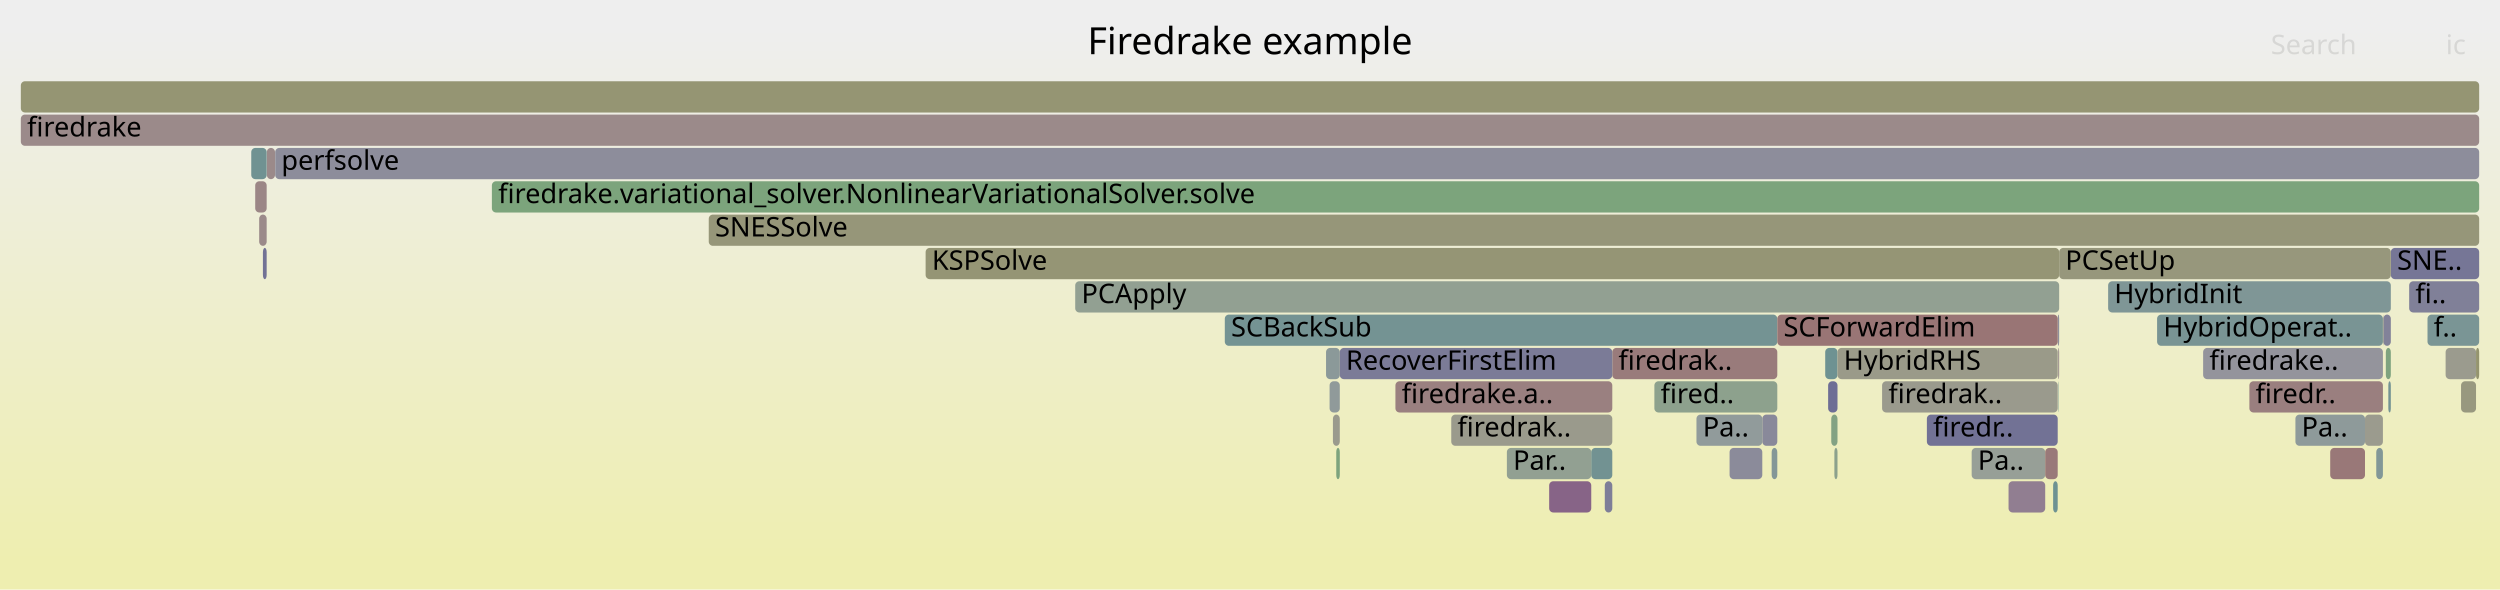
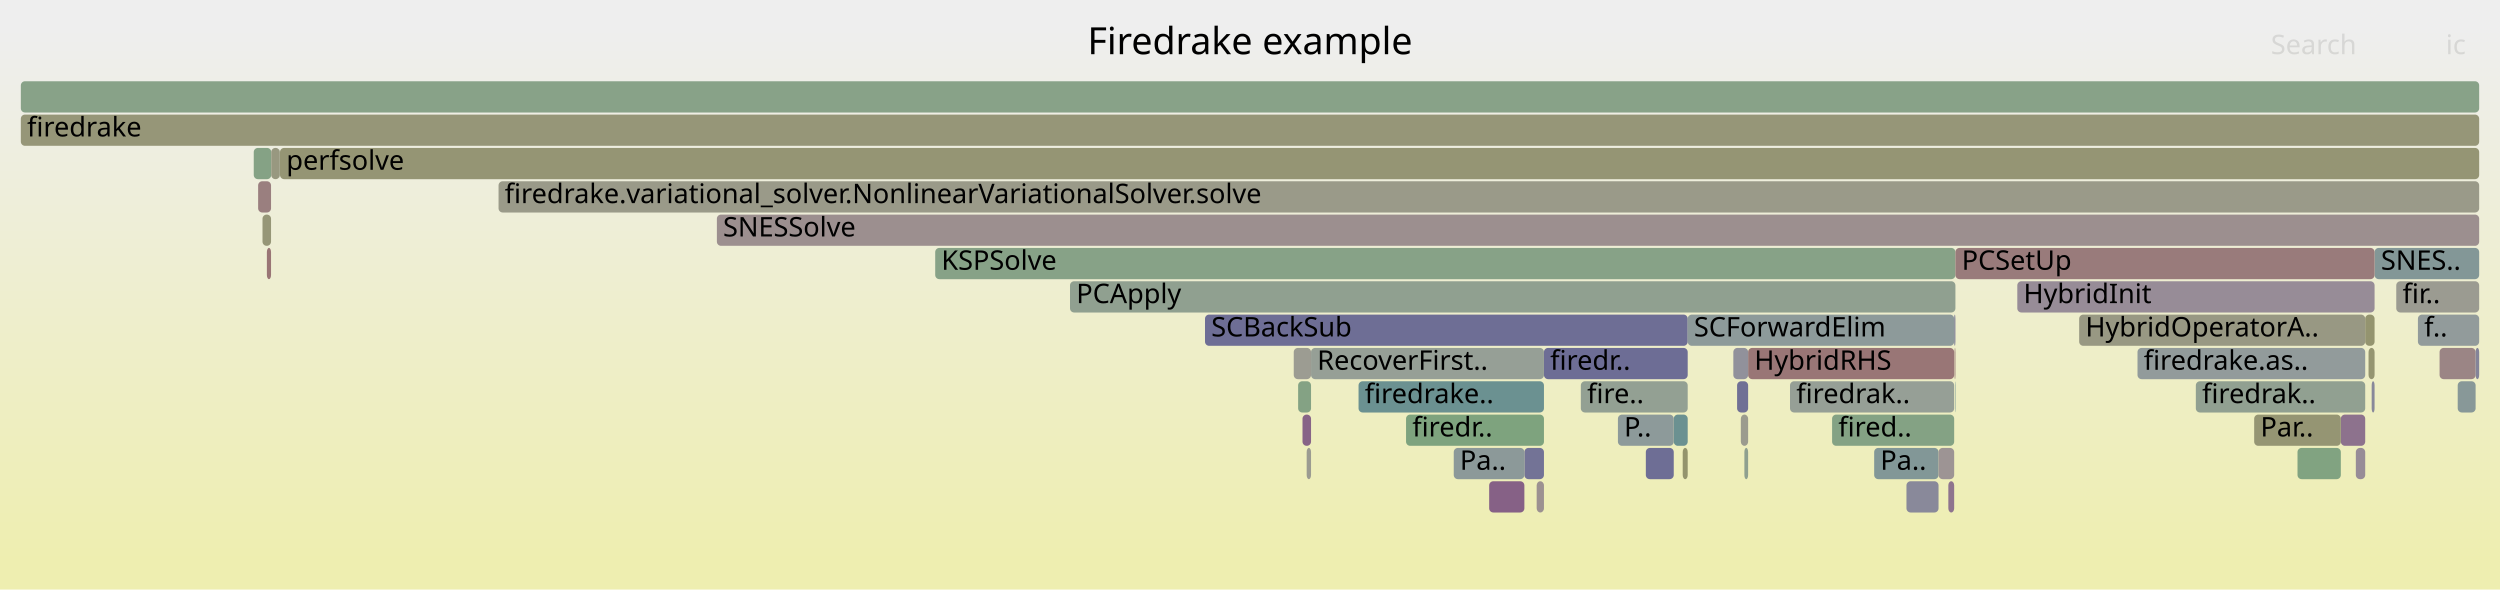
<svg xmlns="http://www.w3.org/2000/svg" version="1.1" width="1200" height="283" viewBox="0 0 1200 283">
  <defs>
    <linearGradient id="background" y1="0" y2="1" x1="0" x2="0">
      <stop stop-color="#eeeeee" offset="5%" />
      <stop stop-color="#eeeeb0" offset="95%" />
    </linearGradient>
  </defs>
  <style type="text/css">
	text { font-family:Verdana; font-size:13px; fill:rgb(0,0,0); }
	#search, #ignorecase { opacity:0.1; cursor:pointer; }
	#search:hover, #search.show, #ignorecase:hover, #ignorecase.show { opacity:1; }
	#subtitle { text-anchor:middle; font-color:rgb(160,160,160); }
	#title { text-anchor:middle; font-size:18px}
	#unzoom { cursor:pointer; }
	#frames &gt; *:hover { stroke:black; stroke-width:0.5; cursor:pointer; }
	.hide { display:none; }
	.parent { opacity:0.5; }
</style>
  <rect x="0.0" y="0" width="1200.0" height="283.0" fill="url(#background)" />
  <text id="title" x="600.00" y="26">Firedrake example</text>
  <text id="details" x="10.00" y="265"> </text>
  <text id="unzoom" x="10.00" y="26" class="hide">Reset Zoom</text>
  <text id="search" x="1090.00" y="26">Search</text>
  <text id="ignorecase" x="1174.00" y="26">ic</text>
  <text id="matched" x="1090.00" y="265"> </text>
  <g id="frames">
    <g>
-       <rect x="1035.4" y="151" width="108.4" height="15.0" fill="rgb(120.991,148.405,148.405)" rx="2" ry="2" />
-       <text x="1038.42" y="161.5">HybridOperat..</text>
-     </g>
-     <g>
-       <rect x="723.3" y="215" width="40.5" height="15.0" fill="rgb(146.452,159.88,146.452)" rx="2" ry="2" />
-       <text x="726.30" y="225.5">Par..</text>
-     </g>
-     <g>
-       <rect x="876.1" y="167" width="5.9" height="15.0" fill="rgb(110.127,145.588,145.588)" rx="2" ry="2" />
-       <text x="879.06" y="177.5" />
-     </g>
-     <g>
-       <rect x="516.1" y="135" width="472.3" height="15.0" fill="rgb(145.567,160.024,145.567)" rx="2" ry="2" />
-       <text x="519.12" y="145.5">PCApply</text>
-     </g>
-     <g>
-       <rect x="987.9" y="167" width="0.5" height="15.0" fill="rgb(156.052,143.066,143.066)" rx="2" ry="2" />
-       <text x="990.93" y="177.5" />
-     </g>
-     <g>
-       <rect x="877.5" y="183" width="4.5" height="15.0" fill="rgb(110.232,110.232,148.755)" rx="2" ry="2" />
-       <text x="880.55" y="193.5" />
-     </g>
-     <g>
-       <rect x="10.0" y="39" width="1180.0" height="15.0" fill="rgb(149.102,149.102,114.878)" rx="2" ry="2" />
+       <rect x="1026.0" y="167" width="109.3" height="15.0" fill="rgb(145.919,154.868,154.868)" rx="2" ry="2" />
+       <text x="1029.01" y="177.5">firedrake.as..</text>
+     </g>
+     <g>
+       <rect x="1179.7" y="183" width="8.6" height="15.0" fill="rgb(135.974,152.29,152.29)" rx="2" ry="2" />
+       <text x="1182.66" y="193.5" />
+     </g>
+     <g>
+       <rect x="1102.8" y="215" width="20.8" height="15.0" fill="rgb(128.966,162.727,128.966)" rx="2" ry="2" />
+       <text x="1105.83" y="225.5" />
+     </g>
+     <g>
+       <rect x="578.4" y="151" width="231.7" height="15.0" fill="rgb(110.198,110.198,148.748)" rx="2" ry="2" />
+       <text x="581.40" y="161.5">SCBackSub</text>
+     </g>
+     <g>
+       <rect x="239.3" y="87" width="950.7" height="15.0" fill="rgb(153.656,153.656,136.95)" rx="2" ry="2" />
+       <text x="242.25" y="97.5">firedrake.variational_solver.NonlinearVariationalSolver.solve</text>
+     </g>
+     <g>
+       <rect x="915.1" y="231" width="15.4" height="15.0" fill="rgb(136.865,136.865,153.909)" rx="2" ry="2" />
+       <text x="918.07" y="241.5" />
+     </g>
+     <g>
+       <rect x="938.2" y="167" width="0.4" height="15.0" fill="rgb(152.877,118.723,118.723)" rx="2" ry="2" />
+       <text x="941.22" y="177.5" />
+     </g>
+     <g>
+       <rect x="899.6" y="215" width="30.9" height="15.0" fill="rgb(129.539,150.621,150.621)" rx="2" ry="2" />
+       <text x="902.56" y="225.5">Pa..</text>
+     </g>
+     <g>
+       <rect x="1123.6" y="199" width="11.7" height="15.0" fill="rgb(140.866,114.095,140.866)" rx="2" ry="2" />
+       <text x="1126.59" y="209.5" />
+     </g>
+     <g>
+       <rect x="968.3" y="135" width="171.5" height="15.0" fill="rgb(151.053,140.199,151.053)" rx="2" ry="2" />
+       <text x="971.28" y="145.5">HybridInit</text>
+     </g>
+     <g>
+       <rect x="1139.8" y="119" width="50.2" height="15.0" fill="rgb(130.871,150.966,150.966)" rx="2" ry="2" />
+       <text x="1142.85" y="129.5">SNES..</text>
+     </g>
+     <g>
+       <rect x="1138.4" y="183" width="1.4" height="15.0" fill="rgb(135.531,135.531,153.651)" rx="2" ry="2" />
+       <text x="1141.35" y="193.5" />
+     </g>
+     <g>
+       <rect x="1130.8" y="215" width="4.5" height="15.0" fill="rgb(151.032,140.145,151.032)" rx="2" ry="2" />
+       <text x="1133.81" y="225.5" />
+     </g>
+     <g>
+       <rect x="758.8" y="183" width="51.3" height="15.0" fill="rgb(147.23,159.753,147.23)" rx="2" ry="2" />
+       <text x="761.83" y="193.5">fire..</text>
+     </g>
+     <g>
+       <rect x="123.9" y="87" width="6.2" height="15.0" fill="rgb(153.905,126.607,126.607)" rx="2" ry="2" />
+       <text x="126.91" y="97.5" />
+     </g>
+     <g>
+       <rect x="1136.9" y="167" width="2.9" height="15.0" fill="rgb(148.814,148.814,113.484)" rx="2" ry="2" />
+       <text x="1139.86" y="177.5" />
+     </g>
+     <g>
+       <rect x="627.2" y="215" width="2.1" height="15.0" fill="rgb(155.307,155.307,144.948)" rx="2" ry="2" />
+       <text x="630.21" y="225.5" />
+     </g>
+     <g>
+       <rect x="839.1" y="167" width="98.9" height="15.0" fill="rgb(152.758,117.813,117.813)" rx="2" ry="2" />
+       <text x="842.08" y="177.5">HybridRHS</text>
+     </g>
+     <g>
+       <rect x="731.7" y="215" width="9.4" height="15.0" fill="rgb(115.286,115.286,149.733)" rx="2" ry="2" />
+       <text x="734.70" y="225.5" />
+     </g>
+     <g>
+       <rect x="121.8" y="71" width="8.4" height="15.0" fill="rgb(132.814,162.1,132.814)" rx="2" ry="2" />
+       <text x="124.78" y="81.5" />
+     </g>
+     <g>
+       <rect x="859.2" y="183" width="78.8" height="15.0" fill="rgb(150.246,159.262,150.246)" rx="2" ry="2" />
+       <text x="862.24" y="193.5">firedrak..</text>
+     </g>
+     <g>
+       <rect x="807.7" y="215" width="2.4" height="15.0" fill="rgb(147.913,147.913,109.115)" rx="2" ry="2" />
+       <text x="810.68" y="225.5" />
+     </g>
+     <g>
+       <rect x="1082.0" y="199" width="41.6" height="15.0" fill="rgb(149.165,149.165,115.183)" rx="2" ry="2" />
+       <text x="1085.03" y="209.5">Par..</text>
+     </g>
+     <g>
+       <rect x="737.6" y="231" width="3.5" height="15.0" fill="rgb(156.307,145.02,145.02)" rx="2" ry="2" />
+       <text x="740.55" y="241.5" />
+     </g>
+     <g>
+       <rect x="1135.3" y="151" width="4.5" height="15.0" fill="rgb(148.394,148.394,111.449)" rx="2" ry="2" />
+       <text x="1138.35" y="161.5" />
+     </g>
+     <g>
+       <rect x="126.0" y="103" width="4.1" height="15.0" fill="rgb(149.906,149.906,118.773)" rx="2" ry="2" />
+       <text x="129.02" y="113.5" />
+     </g>
+     <g>
+       <rect x="930.5" y="215" width="7.5" height="15.0" fill="rgb(156.636,147.545,147.545)" rx="2" ry="2" />
+       <text x="933.54" y="225.5" />
+     </g>
+     <g>
+       <rect x="790.0" y="215" width="13.4" height="15.0" fill="rgb(109.648,109.648,148.642)" rx="2" ry="2" />
+       <text x="792.97" y="225.5" />
+     </g>
+     <g>
+       <rect x="998.0" y="151" width="137.3" height="15.0" fill="rgb(152.361,152.361,130.672)" rx="2" ry="2" />
+       <text x="1001.00" y="161.5">HybridOperatorA..</text>
+     </g>
+     <g>
+       <rect x="625.2" y="199" width="4.1" height="15.0" fill="rgb(135.183,99.533,135.183)" rx="2" ry="2" />
+       <text x="628.16" y="209.5" />
+     </g>
+     <g>
+       <rect x="879.4" y="199" width="58.6" height="15.0" fill="rgb(131.612,162.296,131.612)" rx="2" ry="2" />
+       <text x="882.40" y="209.5">fired..</text>
+     </g>
+     <g>
+       <rect x="741.1" y="167" width="69.0" height="15.0" fill="rgb(109.201,109.201,148.555)" rx="2" ry="2" />
+       <text x="744.10" y="177.5">firedr..</text>
+     </g>
+     <g>
+       <rect x="344.1" y="103" width="845.9" height="15.0" fill="rgb(156.001,142.677,142.677)" rx="2" ry="2" />
+       <text x="347.06" y="113.5">SNESSolve</text>
+     </g>
+     <g>
+       <rect x="1171.0" y="167" width="17.3" height="15.0" fill="rgb(154.789,133.383,133.383)" rx="2" ry="2" />
+       <text x="1173.97" y="177.5" />
+     </g>
+     <g>
+       <rect x="10.0" y="39" width="1180.0" height="15.0" fill="rgb(135.921,161.594,135.921)" rx="2" ry="2" />
      <text x="13.00" y="49.5" />
    </g>
    <g>
-       <rect x="1146.4" y="183" width="1.2" height="15.0" fill="rgb(116.179,147.157,147.157)" rx="2" ry="2" />
-       <text x="1149.43" y="193.5" />
-     </g>
-     <g>
-       <rect x="636.5" y="167" width="6.6" height="15.0" fill="rgb(139.429,153.185,153.185)" rx="2" ry="2" />
-       <text x="639.55" y="177.5" />
-     </g>
-     <g>
-       <rect x="122.5" y="87" width="5.5" height="15.0" fill="rgb(154.839,133.763,133.763)" rx="2" ry="2" />
-       <text x="125.48" y="97.5" />
-     </g>
-     <g>
-       <rect x="641.4" y="215" width="1.7" height="15.0" fill="rgb(124.563,163.443,124.563)" rx="2" ry="2" />
-       <text x="644.45" y="225.5" />
-     </g>
-     <g>
-       <rect x="1118.5" y="215" width="16.7" height="15.0" fill="rgb(152.987,119.567,119.567)" rx="2" ry="2" />
-       <text x="1121.54" y="225.5" />
-     </g>
-     <g>
-       <rect x="1173.9" y="167" width="14.6" height="15.0" fill="rgb(154.792,154.792,142.455)" rx="2" ry="2" />
-       <text x="1176.93" y="177.5" />
-     </g>
-     <g>
-       <rect x="669.8" y="183" width="104.1" height="15.0" fill="rgb(154.098,128.088,128.088)" rx="2" ry="2" />
-       <text x="672.82" y="193.5">firedrake.a..</text>
-     </g>
-     <g>
-       <rect x="1147.6" y="119" width="42.4" height="15.0" fill="rgb(117.96,117.96,150.25)" rx="2" ry="2" />
-       <text x="1150.63" y="129.5">SNE..</text>
-     </g>
-     <g>
-       <rect x="124.4" y="103" width="3.6" height="15.0" fill="rgb(155.351,137.691,137.691)" rx="2" ry="2" />
-       <text x="127.37" y="113.5" />
-     </g>
-     <g>
-       <rect x="773.9" y="167" width="79.2" height="15.0" fill="rgb(153.499,123.491,123.491)" rx="2" ry="2" />
-       <text x="776.86" y="177.5">firedrak..</text>
-     </g>
-     <g>
-       <rect x="1144.0" y="151" width="3.6" height="15.0" fill="rgb(130.186,130.186,152.617)" rx="2" ry="2" />
-       <text x="1147.02" y="161.5" />
-     </g>
-     <g>
-       <rect x="964.1" y="231" width="17.6" height="15.0" fill="rgb(145.369,125.632,145.369)" rx="2" ry="2" />
-       <text x="967.05" y="241.5" />
-     </g>
-     <g>
-       <rect x="946.4" y="215" width="35.3" height="15.0" fill="rgb(150.951,159.147,150.951)" rx="2" ry="2" />
-       <text x="949.36" y="225.5">Pa..</text>
-     </g>
-     <g>
-       <rect x="128.1" y="71" width="3.9" height="15.0" fill="rgb(155.34,137.61,137.61)" rx="2" ry="2" />
-       <text x="131.12" y="81.5" />
-     </g>
-     <g>
-       <rect x="444.3" y="119" width="544.1" height="15.0" fill="rgb(149.494,149.494,116.778)" rx="2" ry="2" />
-       <text x="447.32" y="129.5">KSPSolve</text>
-     </g>
-     <g>
-       <rect x="1057.5" y="167" width="86.3" height="15.0" fill="rgb(147.596,147.596,155.986)" rx="2" ry="2" />
-       <text x="1060.54" y="177.5">firedrake..</text>
-     </g>
-     <g>
-       <rect x="638.2" y="183" width="4.9" height="15.0" fill="rgb(143.823,154.325,154.325)" rx="2" ry="2" />
-       <text x="641.19" y="193.5" />
-     </g>
-     <g>
-       <rect x="1101.8" y="199" width="33.4" height="15.0" fill="rgb(142.226,153.91,153.91)" rx="2" ry="2" />
-       <text x="1104.77" y="209.5">Pa..</text>
-     </g>
-     <g>
-       <rect x="880.5" y="215" width="1.5" height="15.0" fill="rgb(139.89,160.948,139.89)" rx="2" ry="2" />
-       <text x="883.51" y="225.5" />
-     </g>
-     <g>
-       <rect x="1156.4" y="135" width="33.6" height="15.0" fill="rgb(128.376,128.376,152.266)" rx="2" ry="2" />
-       <text x="1159.40" y="145.5">fi..</text>
-     </g>
-     <g>
-       <rect x="850.4" y="215" width="2.7" height="15.0" fill="rgb(132.461,151.379,151.379)" rx="2" ry="2" />
-       <text x="853.38" y="225.5" />
-     </g>
-     <g>
-       <rect x="126.2" y="119" width="1.8" height="15.0" fill="rgb(113.922,113.922,149.469)" rx="2" ry="2" />
-       <text x="129.21" y="129.5" />
-     </g>
-     <g>
-       <rect x="988.4" y="119" width="159.2" height="15.0" fill="rgb(150.884,150.884,123.516)" rx="2" ry="2" />
-       <text x="991.35" y="129.5">PCSetUp</text>
-     </g>
-     <g>
-       <rect x="743.6" y="231" width="20.2" height="15.0" fill="rgb(135.192,99.554,135.192)" rx="2" ry="2" />
-       <text x="746.56" y="241.5" />
-     </g>
-     <g>
-       <rect x="882.0" y="167" width="105.7" height="15.0" fill="rgb(153.73,153.73,137.308)" rx="2" ry="2" />
-       <text x="884.98" y="177.5">HybridRHS</text>
-     </g>
-     <g>
-       <rect x="587.9" y="151" width="265.2" height="15.0" fill="rgb(115.887,147.082,147.082)" rx="2" ry="2" />
-       <text x="590.92" y="161.5">SCBackSub</text>
-     </g>
-     <g>
-       <rect x="903.4" y="183" width="84.3" height="15.0" fill="rgb(154.443,154.443,140.76)" rx="2" ry="2" />
-       <text x="906.44" y="193.5">firedrak..</text>
-     </g>
-     <g>
-       <rect x="985.5" y="231" width="2.2" height="15.0" fill="rgb(109.792,145.502,145.502)" rx="2" ry="2" />
-       <text x="988.49" y="241.5" />
-     </g>
-     <g>
-       <rect x="236.1" y="87" width="953.9" height="15.0" fill="rgb(123.668,163.589,123.668)" rx="2" ry="2" />
-       <text x="239.15" y="97.5">firedrake.variational_solver.NonlinearVariationalSolver.solve</text>
-     </g>
-     <g>
-       <rect x="988.1" y="183" width="0.2" height="15.0" fill="rgb(112.26,146.141,146.141)" rx="2" ry="2" />
-       <text x="991.14" y="193.5" />
-     </g>
-     <g>
-       <rect x="10.0" y="55" width="1180.0" height="15.0" fill="rgb(155.455,138.491,138.491)" rx="2" ry="2" />
+       <rect x="134.3" y="71" width="0.1" height="15.0" fill="rgb(131.395,162.331,131.395)" rx="2" ry="2" />
+       <text x="137.30" y="81.5" />
+     </g>
+     <g>
+       <rect x="10.0" y="55" width="1180.0" height="15.0" fill="rgb(150.219,150.219,120.291)" rx="2" ry="2" />
      <text x="13.00" y="65.5">firedrake</text>
    </g>
    <g>
-       <rect x="696.6" y="199" width="77.3" height="15.0" fill="rgb(154.38,154.38,140.457)" rx="2" ry="2" />
-       <text x="699.56" y="209.5">firedrak..</text>
-     </g>
-     <g>
-       <rect x="1145.2" y="167" width="2.4" height="15.0" fill="rgb(126.71,163.094,126.71)" rx="2" ry="2" />
-       <text x="1148.23" y="177.5" />
-     </g>
-     <g>
-       <rect x="1011.9" y="135" width="135.7" height="15.0" fill="rgb(127.058,149.978,149.978)" rx="2" ry="2" />
-       <text x="1014.86" y="145.5">HybridInit</text>
-     </g>
-     <g>
-       <rect x="1188.5" y="167" width="1.5" height="15.0" fill="rgb(148.211,148.211,110.563)" rx="2" ry="2" />
-       <text x="1191.55" y="177.5" />
-     </g>
-     <g>
-       <rect x="987.7" y="151" width="0.7" height="15.0" fill="rgb(143.116,143.116,155.119)" rx="2" ry="2" />
-       <text x="990.71" y="161.5" />
-     </g>
-     <g>
-       <rect x="1181.3" y="183" width="7.2" height="15.0" fill="rgb(151.559,151.559,126.788)" rx="2" ry="2" />
-       <text x="1184.27" y="193.5" />
-     </g>
-     <g>
-       <rect x="830.2" y="215" width="15.7" height="15.0" fill="rgb(139.069,139.069,154.336)" rx="2" ry="2" />
-       <text x="833.16" y="225.5" />
-     </g>
-     <g>
-       <rect x="845.9" y="199" width="7.2" height="15.0" fill="rgb(137.029,137.029,153.941)" rx="2" ry="2" />
-       <text x="848.94" y="209.5" />
-     </g>
-     <g>
-       <rect x="1165.2" y="151" width="24.8" height="15.0" fill="rgb(121.612,148.566,148.566)" rx="2" ry="2" />
-       <text x="1168.17" y="161.5">f..</text>
-     </g>
-     <g>
-       <rect x="1135.2" y="199" width="8.6" height="15.0" fill="rgb(154.657,154.657,141.802)" rx="2" ry="2" />
-       <text x="1138.22" y="209.5" />
-     </g>
-     <g>
-       <rect x="763.8" y="215" width="10.1" height="15.0" fill="rgb(113.5,146.463,146.463)" rx="2" ry="2" />
-       <text x="766.78" y="225.5" />
-     </g>
-     <g>
-       <rect x="770.3" y="231" width="3.6" height="15.0" fill="rgb(126.269,126.269,151.859)" rx="2" ry="2" />
-       <text x="773.28" y="241.5" />
-     </g>
-     <g>
-       <rect x="1140.6" y="215" width="3.2" height="15.0" fill="rgb(130.084,150.763,150.763)" rx="2" ry="2" />
-       <text x="1143.60" y="225.5" />
-     </g>
-     <g>
-       <rect x="1143.8" y="151" width="0.2" height="15.0" fill="rgb(151.516,151.516,126.579)" rx="2" ry="2" />
-       <text x="1146.85" y="161.5" />
-     </g>
-     <g>
-       <rect x="981.7" y="215" width="6.0" height="15.0" fill="rgb(153.147,120.796,120.796)" rx="2" ry="2" />
-       <text x="984.71" y="225.5" />
-     </g>
-     <g>
-       <rect x="1079.7" y="183" width="64.1" height="15.0" fill="rgb(153.92,126.721,126.721)" rx="2" ry="2" />
-       <text x="1082.66" y="193.5">firedr..</text>
-     </g>
-     <g>
-       <rect x="794.1" y="183" width="59.0" height="15.0" fill="rgb(140.778,160.804,140.778)" rx="2" ry="2" />
-       <text x="797.10" y="193.5">fired..</text>
-     </g>
-     <g>
-       <rect x="132.1" y="71" width="1057.9" height="15.0" fill="rgb(140.778,140.778,154.667)" rx="2" ry="2" />
-       <text x="135.06" y="81.5">perfsolve</text>
-     </g>
-     <g>
-       <rect x="814.3" y="199" width="31.6" height="15.0" fill="rgb(145.248,154.694,154.694)" rx="2" ry="2" />
-       <text x="817.34" y="209.5">Pa..</text>
-     </g>
-     <g>
-       <rect x="643.1" y="167" width="130.8" height="15.0" fill="rgb(122.561,122.561,151.141)" rx="2" ry="2" />
-       <text x="646.07" y="177.5">RecoverFirstElim</text>
-     </g>
-     <g>
-       <rect x="879.0" y="199" width="3.0" height="15.0" fill="rgb(130.912,162.41,130.912)" rx="2" ry="2" />
-       <text x="882.04" y="209.5" />
-     </g>
-     <g>
-       <rect x="924.9" y="199" width="62.8" height="15.0" fill="rgb(113.617,113.617,149.41)" rx="2" ry="2" />
-       <text x="927.90" y="209.5">firedr..</text>
-     </g>
-     <g>
-       <rect x="639.8" y="199" width="3.3" height="15.0" fill="rgb(154.418,154.418,140.643)" rx="2" ry="2" />
-       <text x="642.82" y="209.5" />
-     </g>
-     <g>
-       <rect x="853.1" y="151" width="134.6" height="15.0" fill="rgb(152.647,116.962,116.962)" rx="2" ry="2" />
-       <text x="856.10" y="161.5">SCForwardElim</text>
-     </g>
-     <g>
-       <rect x="120.6" y="71" width="7.4" height="15.0" fill="rgb(112.265,146.143,146.143)" rx="2" ry="2" />
-       <text x="123.57" y="81.5" />
-     </g>
-     <g>
-       <rect x="340.2" y="103" width="849.8" height="15.0" fill="rgb(150.464,150.464,121.478)" rx="2" ry="2" />
-       <text x="343.23" y="113.5">SNESSolve</text>
+       <rect x="621.0" y="167" width="8.3" height="15.0" fill="rgb(155.604,155.604,146.39)" rx="2" ry="2" />
+       <text x="624.03" y="177.5" />
+     </g>
+     <g>
+       <rect x="134.4" y="71" width="1055.6" height="15.0" fill="rgb(149.236,149.236,115.527)" rx="2" ry="2" />
+       <text x="137.45" y="81.5">perfsolve</text>
+     </g>
+     <g>
+       <rect x="448.9" y="119" width="489.7" height="15.0" fill="rgb(135.191,161.713,135.191)" rx="2" ry="2" />
+       <text x="451.86" y="129.5">KSPSolve</text>
+     </g>
+     <g>
+       <rect x="629.3" y="167" width="111.8" height="15.0" fill="rgb(149.593,159.369,149.593)" rx="2" ry="2" />
+       <text x="632.26" y="177.5">RecoverFirst..</text>
+     </g>
+     <g>
+       <rect x="833.8" y="183" width="5.3" height="15.0" fill="rgb(111.953,111.953,149.088)" rx="2" ry="2" />
+       <text x="836.79" y="193.5" />
+     </g>
+     <g>
+       <rect x="1054.0" y="183" width="81.3" height="15.0" fill="rgb(144.81,160.147,144.81)" rx="2" ry="2" />
+       <text x="1057.02" y="193.5">firedrak..</text>
+     </g>
+     <g>
+       <rect x="130.2" y="71" width="4.1" height="15.0" fill="rgb(151.764,151.764,127.777)" rx="2" ry="2" />
+       <text x="133.25" y="81.5" />
+     </g>
+     <g>
+       <rect x="938.4" y="183" width="0.2" height="15.0" fill="rgb(109.206,145.35,145.35)" rx="2" ry="2" />
+       <text x="941.42" y="193.5" />
+     </g>
+     <g>
+       <rect x="697.8" y="215" width="33.9" height="15.0" fill="rgb(139.971,153.326,153.326)" rx="2" ry="2" />
+       <text x="700.75" y="225.5">Pa..</text>
+     </g>
+     <g>
+       <rect x="832.0" y="167" width="7.1" height="15.0" fill="rgb(144.682,144.682,155.422)" rx="2" ry="2" />
+       <text x="835.02" y="177.5" />
+     </g>
+     <g>
+       <rect x="652.1" y="183" width="89.0" height="15.0" fill="rgb(106.842,144.737,144.737)" rx="2" ry="2" />
+       <text x="655.09" y="193.5">firedrake..</text>
+     </g>
+     <g>
+       <rect x="1160.6" y="151" width="29.4" height="15.0" fill="rgb(146.045,154.901,154.901)" rx="2" ry="2" />
+       <text x="1163.60" y="161.5">f..</text>
+     </g>
+     <g>
+       <rect x="714.8" y="231" width="16.9" height="15.0" fill="rgb(134.272,97.197,134.272)" rx="2" ry="2" />
+       <text x="717.76" y="241.5" />
+     </g>
+     <g>
+       <rect x="674.9" y="199" width="66.2" height="15.0" fill="rgb(125.988,163.211,125.988)" rx="2" ry="2" />
+       <text x="677.92" y="209.5">firedr..</text>
+     </g>
+     <g>
+       <rect x="835.6" y="199" width="3.5" height="15.0" fill="rgb(154.708,154.708,142.047)" rx="2" ry="2" />
+       <text x="838.56" y="209.5" />
+     </g>
+     <g>
+       <rect x="803.4" y="199" width="6.7" height="15.0" fill="rgb(106.946,144.764,144.764)" rx="2" ry="2" />
+       <text x="806.35" y="209.5" />
+     </g>
+     <g>
+       <rect x="837.3" y="215" width="1.8" height="15.0" fill="rgb(143.475,160.365,143.475)" rx="2" ry="2" />
+       <text x="840.32" y="225.5" />
+     </g>
+     <g>
+       <rect x="128.1" y="119" width="2.0" height="15.0" fill="rgb(152.702,117.385,117.385)" rx="2" ry="2" />
+       <text x="131.08" y="129.5" />
+     </g>
+     <g>
+       <rect x="776.6" y="199" width="26.8" height="15.0" fill="rgb(141.269,153.662,153.662)" rx="2" ry="2" />
+       <text x="779.56" y="209.5">P..</text>
+     </g>
+     <g>
+       <rect x="513.6" y="135" width="425.0" height="15.0" fill="rgb(144.039,160.273,144.039)" rx="2" ry="2" />
+       <text x="516.63" y="145.5">PCApply</text>
+     </g>
+     <g>
+       <rect x="623.1" y="183" width="6.2" height="15.0" fill="rgb(132.431,162.162,132.431)" rx="2" ry="2" />
+       <text x="626.09" y="193.5" />
+     </g>
+     <g>
+       <rect x="935.2" y="231" width="2.8" height="15.0" fill="rgb(141.734,116.318,141.734)" rx="2" ry="2" />
+       <text x="938.20" y="241.5" />
+     </g>
+     <g>
+       <rect x="938.0" y="151" width="0.6" height="15.0" fill="rgb(129.104,129.104,152.407)" rx="2" ry="2" />
+       <text x="941.01" y="161.5" />
+     </g>
+     <g>
+       <rect x="938.6" y="119" width="201.2" height="15.0" fill="rgb(153.483,123.37,123.37)" rx="2" ry="2" />
+       <text x="941.62" y="129.5">PCSetUp</text>
+     </g>
+     <g>
+       <rect x="1150.2" y="135" width="39.8" height="15.0" fill="rgb(155.373,155.373,145.271)" rx="2" ry="2" />
+       <text x="1153.23" y="145.5">fir..</text>
+     </g>
+     <g>
+       <rect x="1188.3" y="167" width="1.7" height="15.0" fill="rgb(131.727,131.727,152.915)" rx="2" ry="2" />
+       <text x="1191.28" y="177.5" />
+     </g>
+     <g>
+       <rect x="810.1" y="151" width="127.9" height="15.0" fill="rgb(141.387,153.693,153.693)" rx="2" ry="2" />
+       <text x="813.09" y="161.5">SCForwardElim</text>
    </g>
  </g>
</svg>
